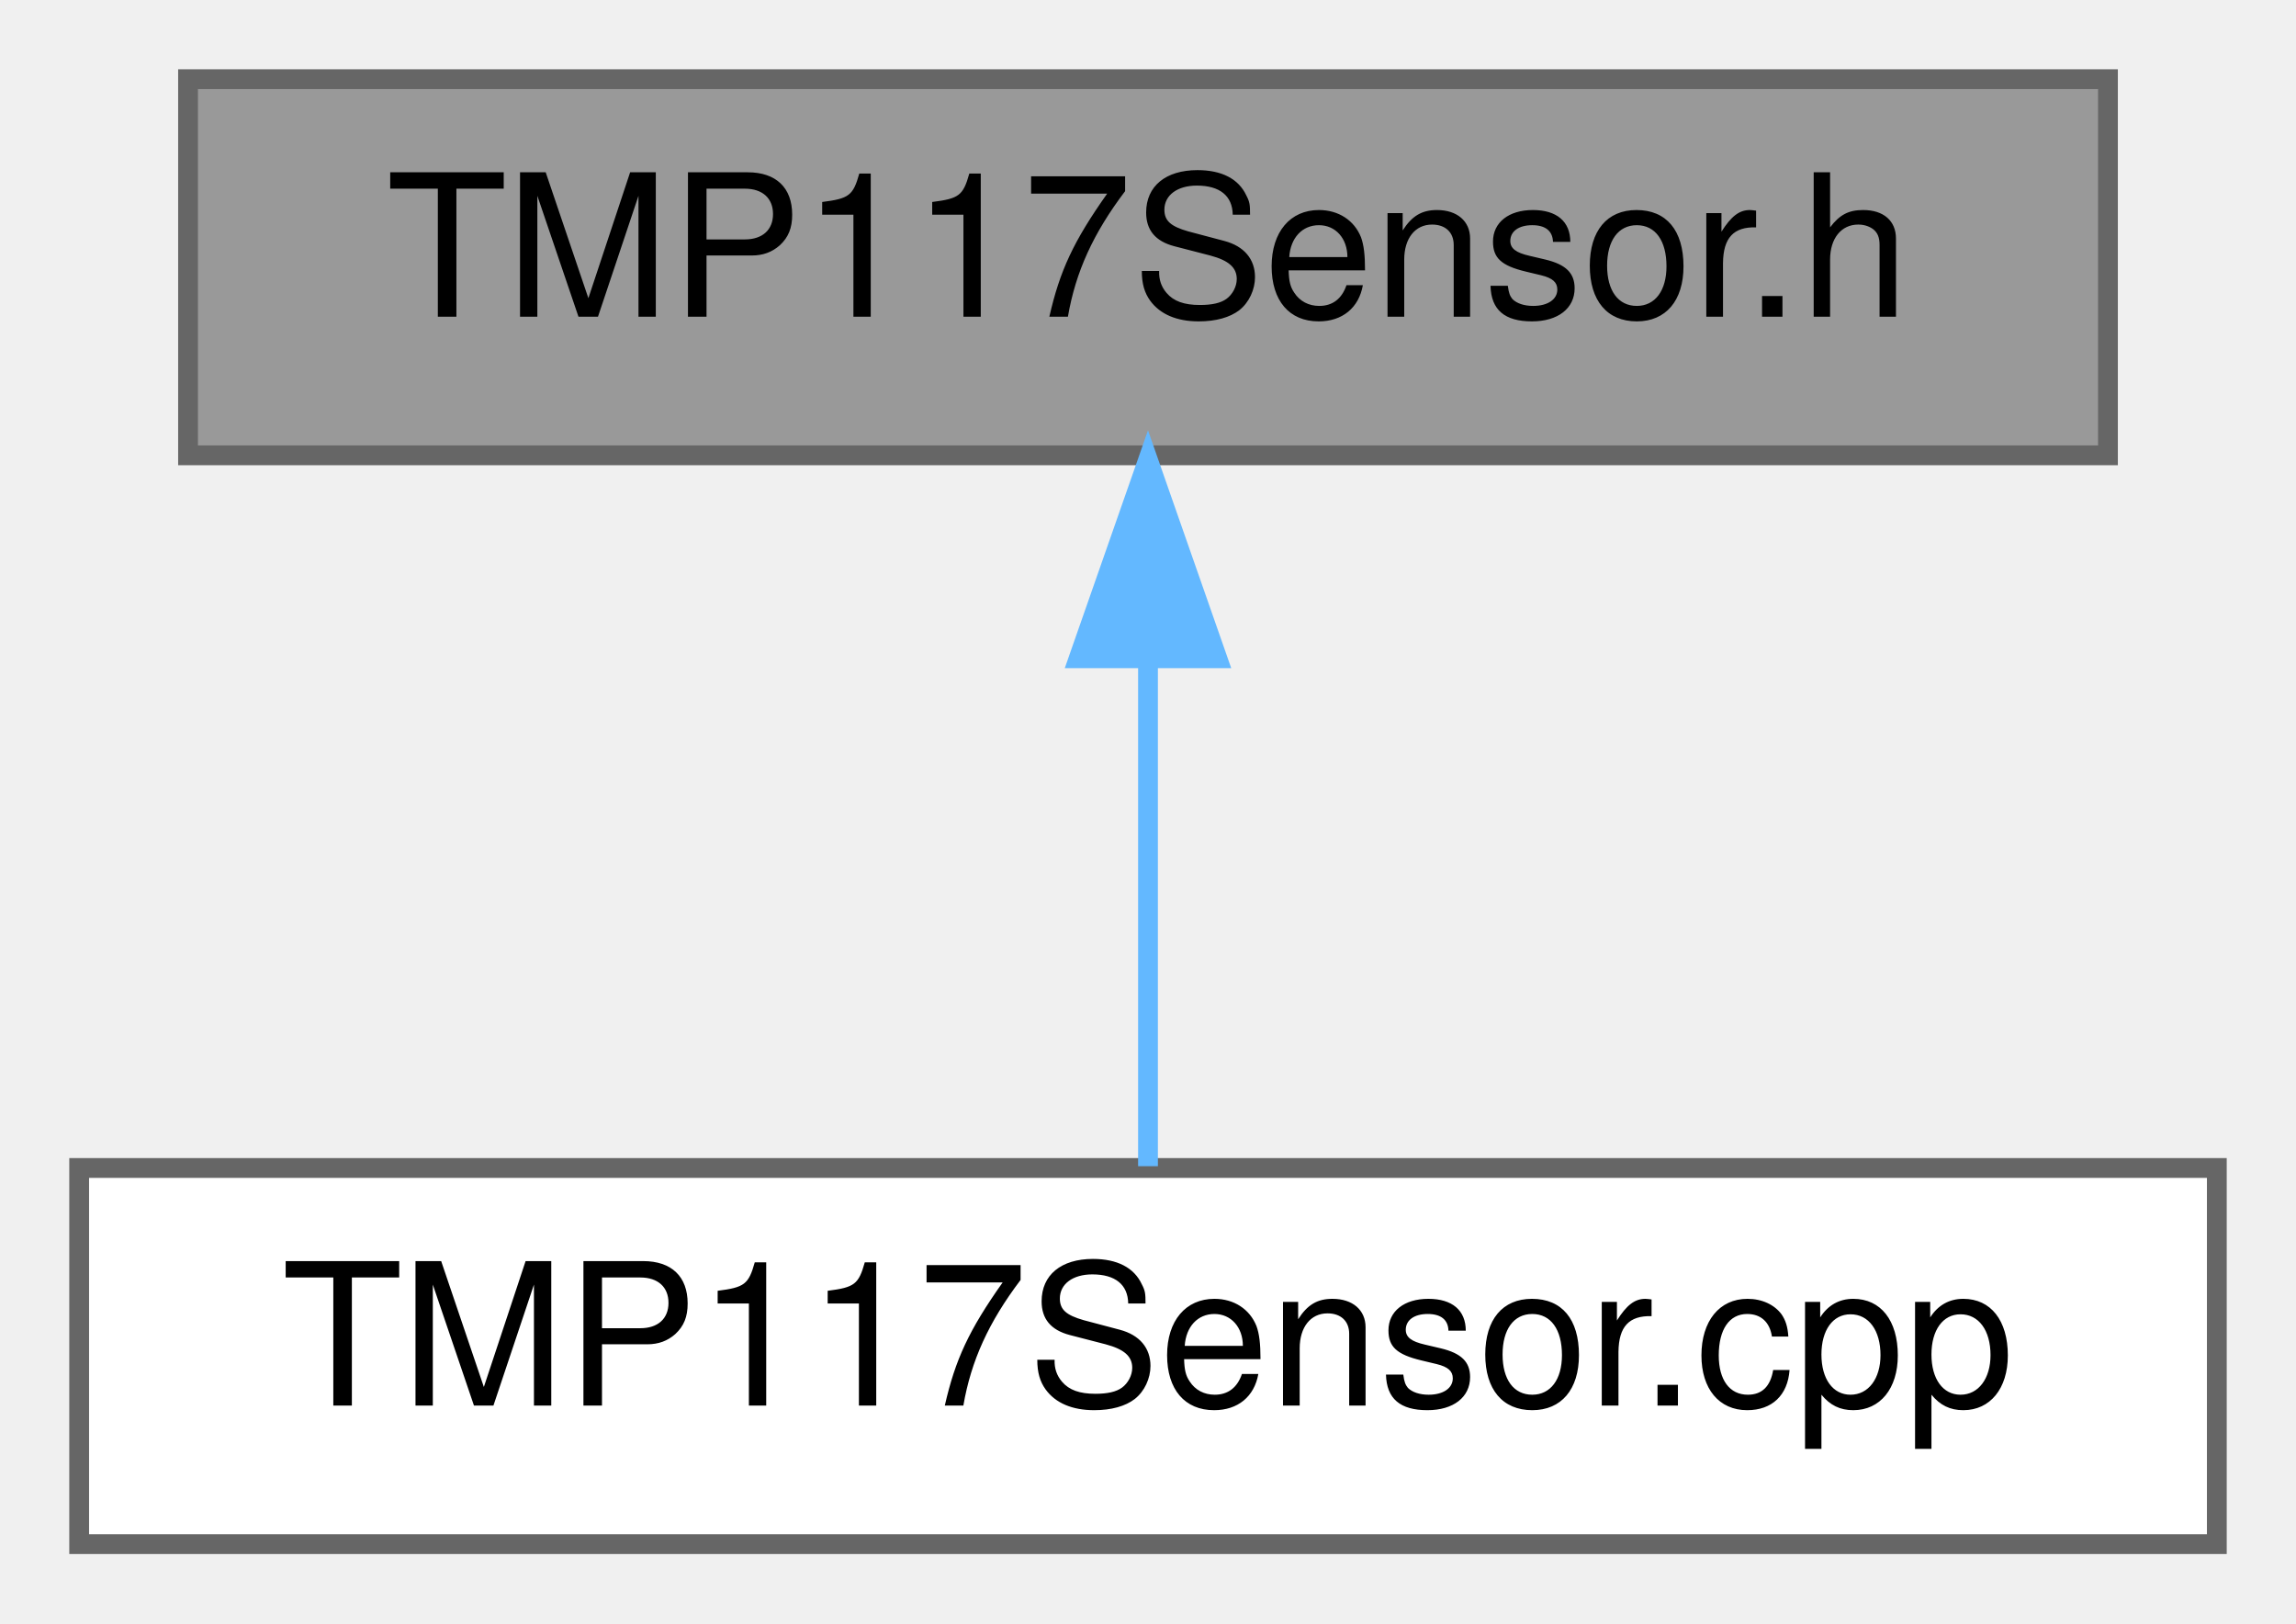
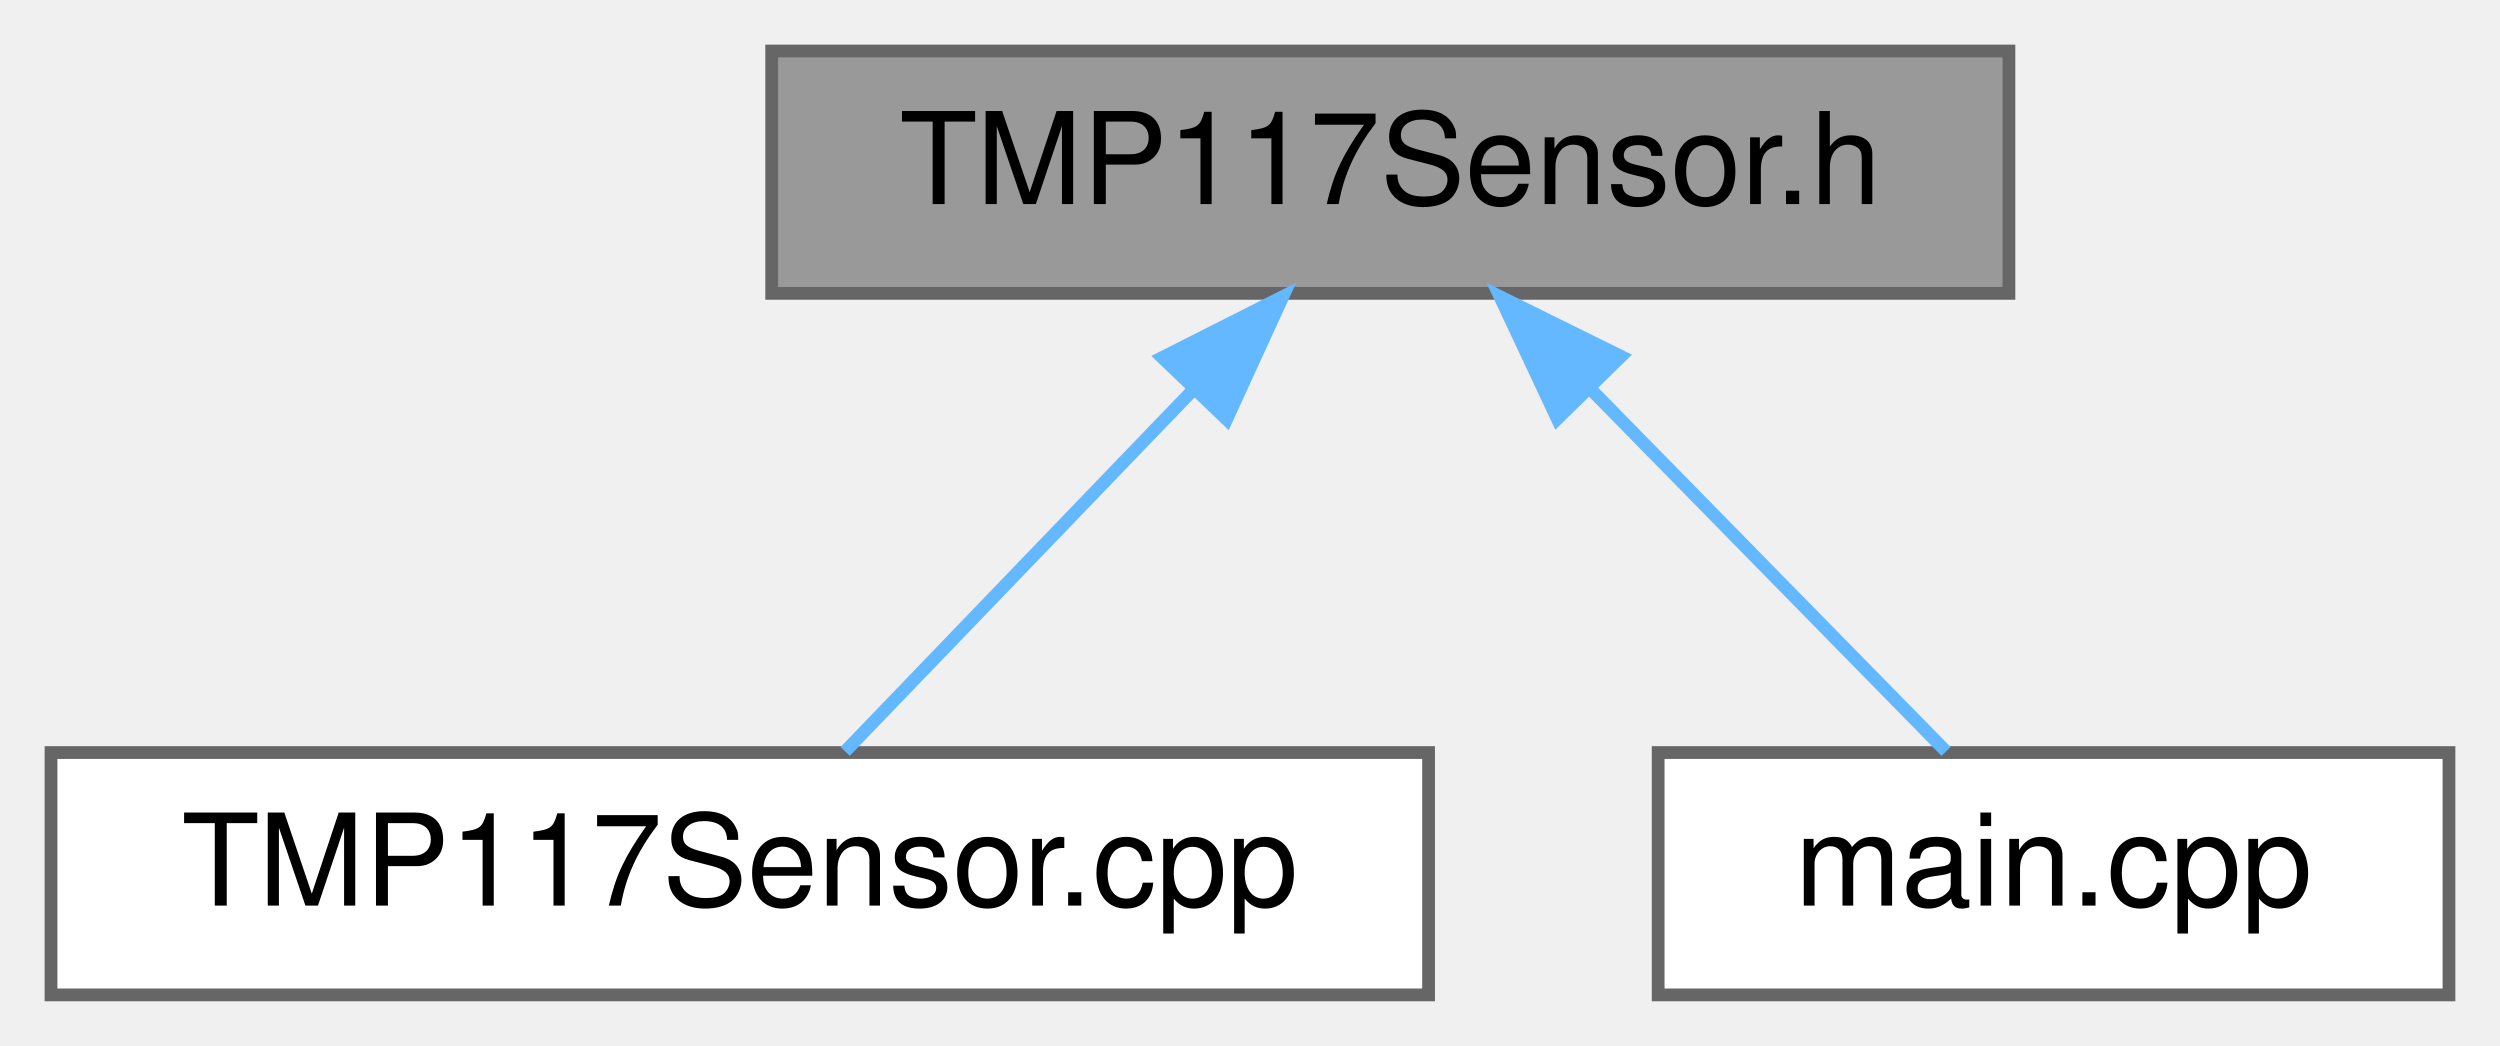
- <svg xmlns="http://www.w3.org/2000/svg" xmlns:xlink="http://www.w3.org/1999/xlink" width="116pt" height="82pt" viewBox="0.00 0.00 116.00 82.00">
+ <svg xmlns="http://www.w3.org/2000/svg" xmlns:xlink="http://www.w3.org/1999/xlink" width="196pt" height="82pt" viewBox="0.00 0.00 196.00 82.00">
  <g id="graph0" class="graph" transform="scale(1 1) rotate(0) translate(4 78)">
    <g id="Node000001" class="node">
      <g id="a_Node000001">
        <a xlink:title=" ">
-           <polygon fill="#999999" stroke="#666666" points="102.5,-74 5.5,-74 5.5,-55 102.5,-55 102.5,-74" />
-           <text text-anchor="middle" x="54" y="-62" font-family="Helvetica,sans-Serif" font-size="10.00">TMP117Sensor.h</text>
+           <polygon fill="#999999" stroke="#666666" points="153.5,-74 56.5,-74 56.5,-55 153.5,-55 153.5,-74" />
+           <text text-anchor="middle" x="105" y="-62" font-family="Helvetica,sans-Serif" font-size="10.00">TMP117Sensor.h</text>
        </a>
      </g>
    </g>
    <g id="Node000002" class="node">
      <g id="a_Node000002">
        <a xlink:href="TMP117Sensor_8cpp.html" target="_top" xlink:title=" ">
          <polygon fill="white" stroke="#666666" points="108,-19 0,-19 0,0 108,0 108,-19" />
          <text text-anchor="middle" x="54" y="-7" font-family="Helvetica,sans-Serif" font-size="10.00">TMP117Sensor.cpp</text>
        </a>
      </g>
    </g>
    <g id="edge1_Node000001_Node000002" class="edge">
      <g id="a_edge1_Node000001_Node000002">
        <a xlink:title=" ">
-           <path fill="none" stroke="#63b8ff" d="M54,-44.66C54,-35.93 54,-25.99 54,-19.09" />
-           <polygon fill="#63b8ff" stroke="#63b8ff" points="50.5,-44.75 54,-54.75 57.5,-44.75 50.5,-44.75" />
+           <path fill="none" stroke="#63b8ff" d="M89.62,-47.52C80.63,-38.18 69.64,-26.75 62.26,-19.09" />
+           <polygon fill="#63b8ff" stroke="#63b8ff" points="87.12,-49.97 96.58,-54.75 92.17,-45.12 87.12,-49.97" />
+         </a>
+       </g>
+     </g>
+     <g id="Node000003" class="node">
+       <g id="a_Node000003">
+         <a xlink:href="main_8cpp.html" target="_top" xlink:title="Main functions for Core 0, responsible for reading data from sensor peripherals.">
+           <polygon fill="white" stroke="#666666" points="188,-19 126,-19 126,0 188,0 188,-19" />
+           <text text-anchor="middle" x="157" y="-7" font-family="Helvetica,sans-Serif" font-size="10.00">main.cpp</text>
+         </a>
+       </g>
+     </g>
+     <g id="edge2_Node000001_Node000003" class="edge">
+       <g id="a_edge2_Node000001_Node000003">
+         <a xlink:title=" ">
+           <path fill="none" stroke="#63b8ff" d="M120.68,-47.52C129.84,-38.18 141.05,-26.75 148.57,-19.09" />
+           <polygon fill="#63b8ff" stroke="#63b8ff" points="118.09,-45.16 113.59,-54.75 123.09,-50.06 118.09,-45.16" />
        </a>
      </g>
    </g>
  </g>
</svg>
